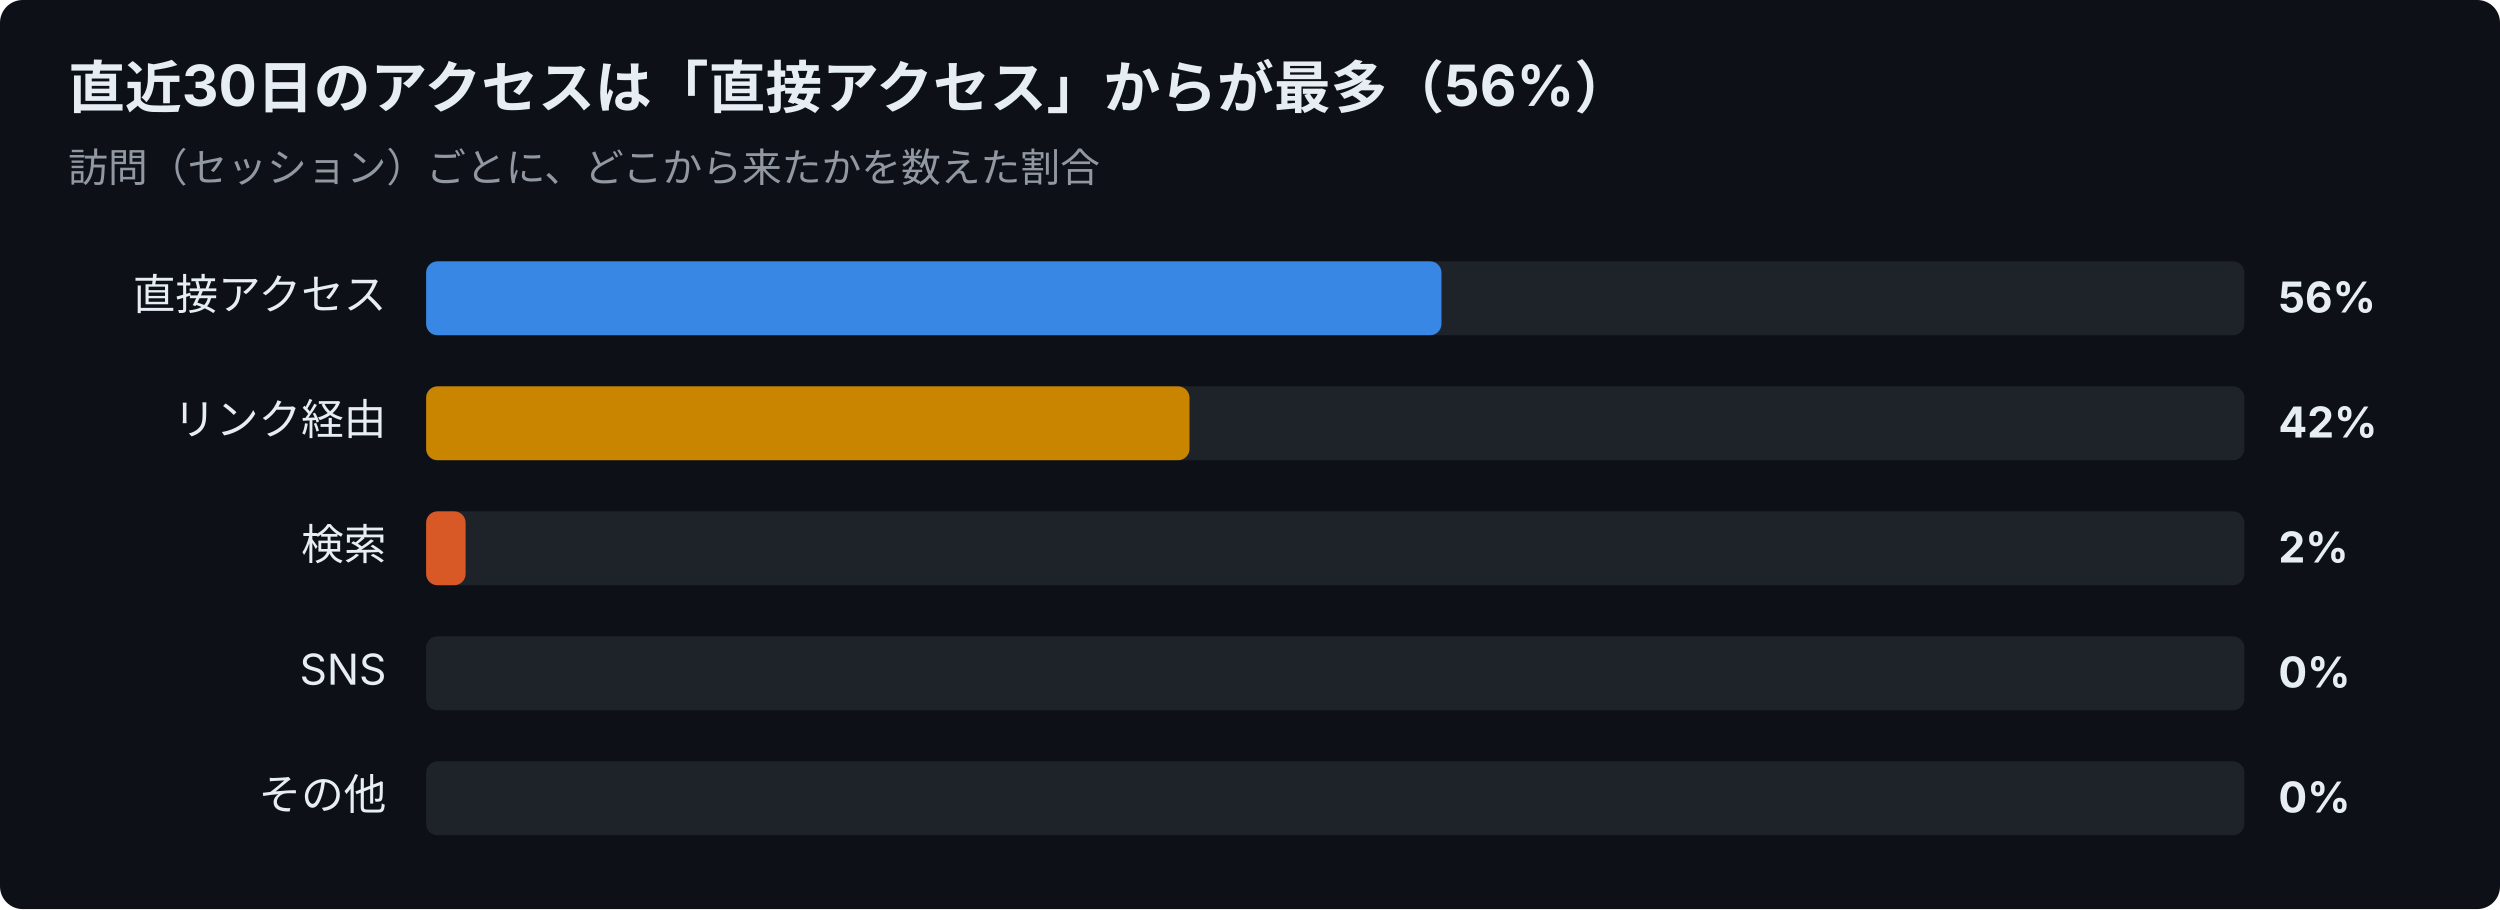
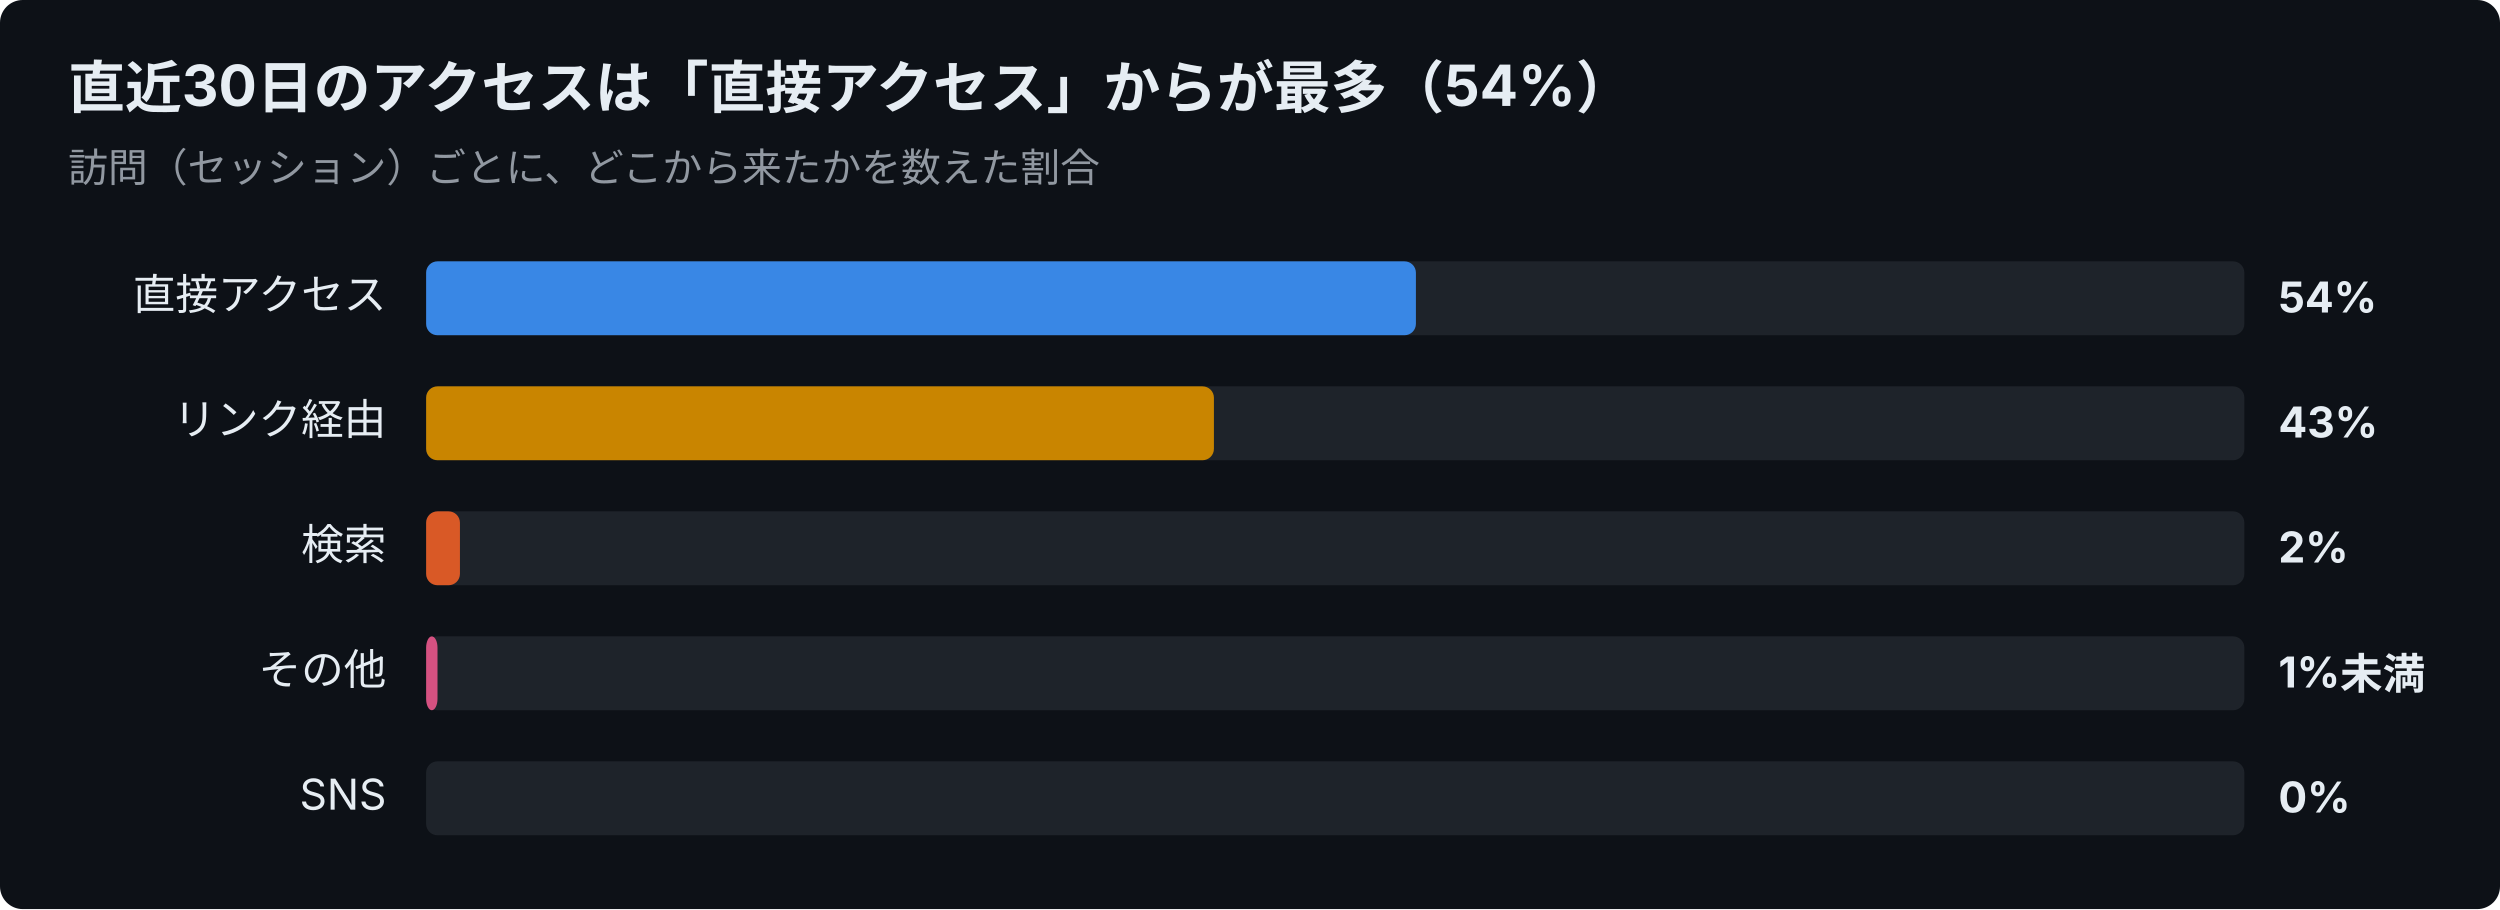
<svg xmlns="http://www.w3.org/2000/svg" width="880" height="320" viewBox="0 0 880 320" font-family="-apple-system,Segoe UI,Hiragino Sans,Noto Sans JP,Yu Gothic,sans-serif">
  <rect width="880" height="320" rx="8" fill="#0d1117" />
-   <text x="24" y="38" font-size="20" font-weight="700" fill="#e6edf3">直近30日のアクセスは「直接アクセス」からが最多（56%）</text>
+   <text x="24" y="38" font-size="20" font-weight="700" fill="#e6edf3">直近30日のアクセスは「直接アクセス」からが最多（54%）</text>
  <text x="24" y="64" font-size="14" fill="#9198a1">訪問（セッション）ごとに、どこから来たかを数えた割合</text>
  <text x="136" y="109" font-size="15" text-anchor="end" fill="#e6edf3">直接アクセス</text>
  <rect x="150" y="92" width="640" height="26" rx="4" fill="#30363d" opacity="0.5" />
-   <rect x="150" y="92" width="357.4" height="26" rx="4" fill="#3987e5" />
-   <text x="802" y="110" font-size="15" font-weight="700" fill="#e6edf3">56%</text>
+   <rect x="150" y="92" width="348.4" height="26" rx="4" fill="#3987e5" />
+   <text x="802" y="110" font-size="15" font-weight="700" fill="#e6edf3">54%</text>
  <text x="136" y="153" font-size="15" text-anchor="end" fill="#e6edf3">リンク経由</text>
  <rect x="150" y="136" width="640" height="26" rx="4" fill="#30363d" opacity="0.5" />
-   <rect x="150" y="136" width="268.7" height="26" rx="4" fill="#c98500" />
-   <text x="802" y="154" font-size="15" font-weight="700" fill="#e6edf3">42%</text>
+   <rect x="150" y="136" width="277.3" height="26" rx="4" fill="#c98500" />
+   <text x="802" y="154" font-size="15" font-weight="700" fill="#e6edf3">43%</text>
  <text x="136" y="197" font-size="15" text-anchor="end" fill="#e6edf3">検索</text>
  <rect x="150" y="180" width="640" height="26" rx="4" fill="#30363d" opacity="0.5" />
-   <rect x="150" y="180" width="13.9" height="26" rx="4" fill="#d95926" />
+   <rect x="150" y="180" width="11.9" height="26" rx="4" fill="#d95926" />
  <text x="802" y="198" font-size="15" font-weight="700" fill="#e6edf3">2%</text>
-   <text x="136" y="241" font-size="15" text-anchor="end" fill="#e6edf3">SNS</text>
+   <text x="136" y="241" font-size="15" text-anchor="end" fill="#e6edf3">その他</text>
  <rect x="150" y="224" width="640" height="26" rx="4" fill="#30363d" opacity="0.5" />
-   <text x="802" y="242" font-size="15" font-weight="700" fill="#e6edf3">0%</text>
-   <text x="136" y="285" font-size="15" text-anchor="end" fill="#e6edf3">その他</text>
+   <rect x="150" y="224" width="4.0" height="26" rx="4" fill="#d55181" />
+   <text x="802" y="242" font-size="15" font-weight="700" fill="#e6edf3">1%未満</text>
+   <text x="136" y="285" font-size="15" text-anchor="end" fill="#e6edf3">SNS</text>
  <rect x="150" y="268" width="640" height="26" rx="4" fill="#30363d" opacity="0.5" />
  <text x="802" y="286" font-size="15" font-weight="700" fill="#e6edf3">0%</text>
</svg>
